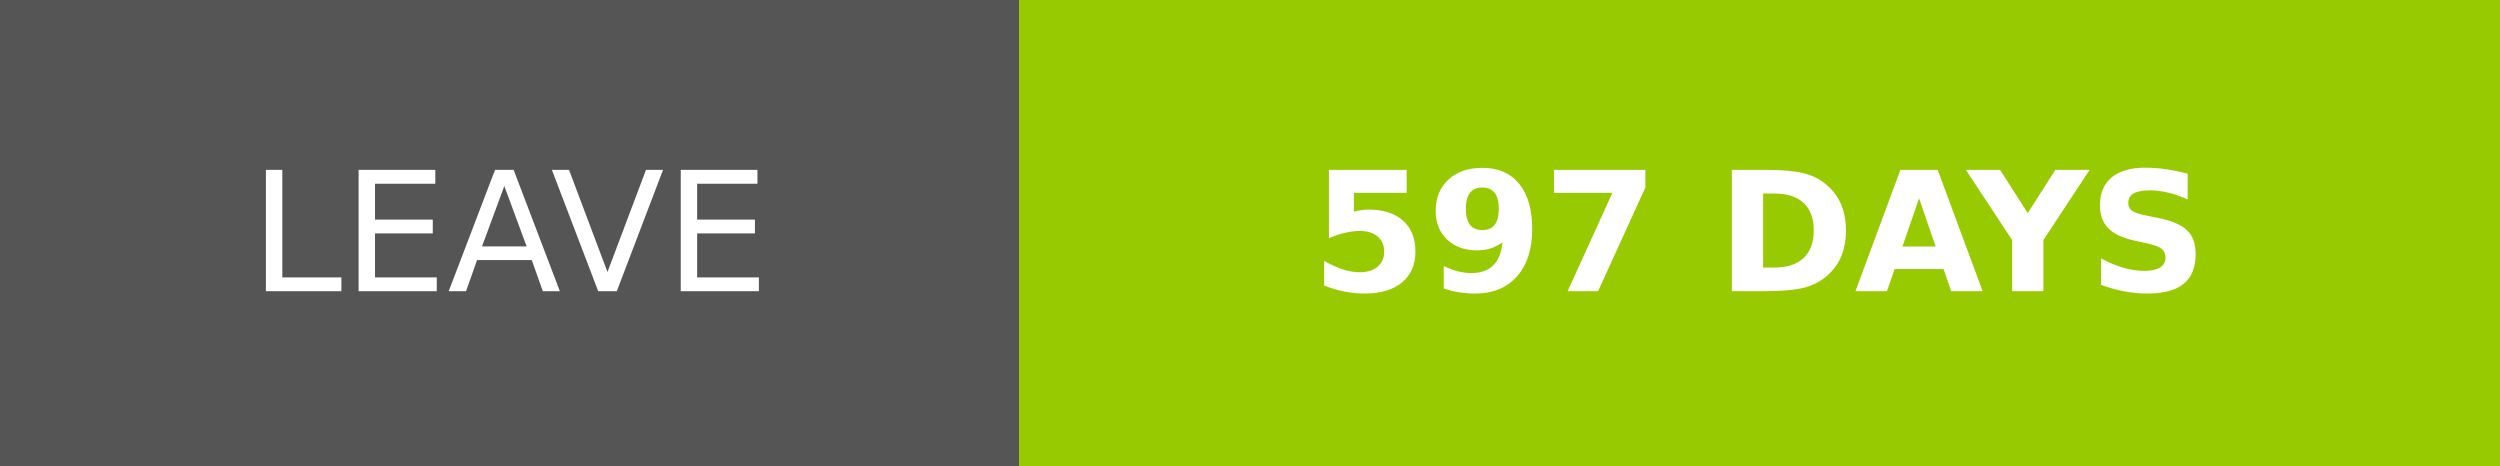
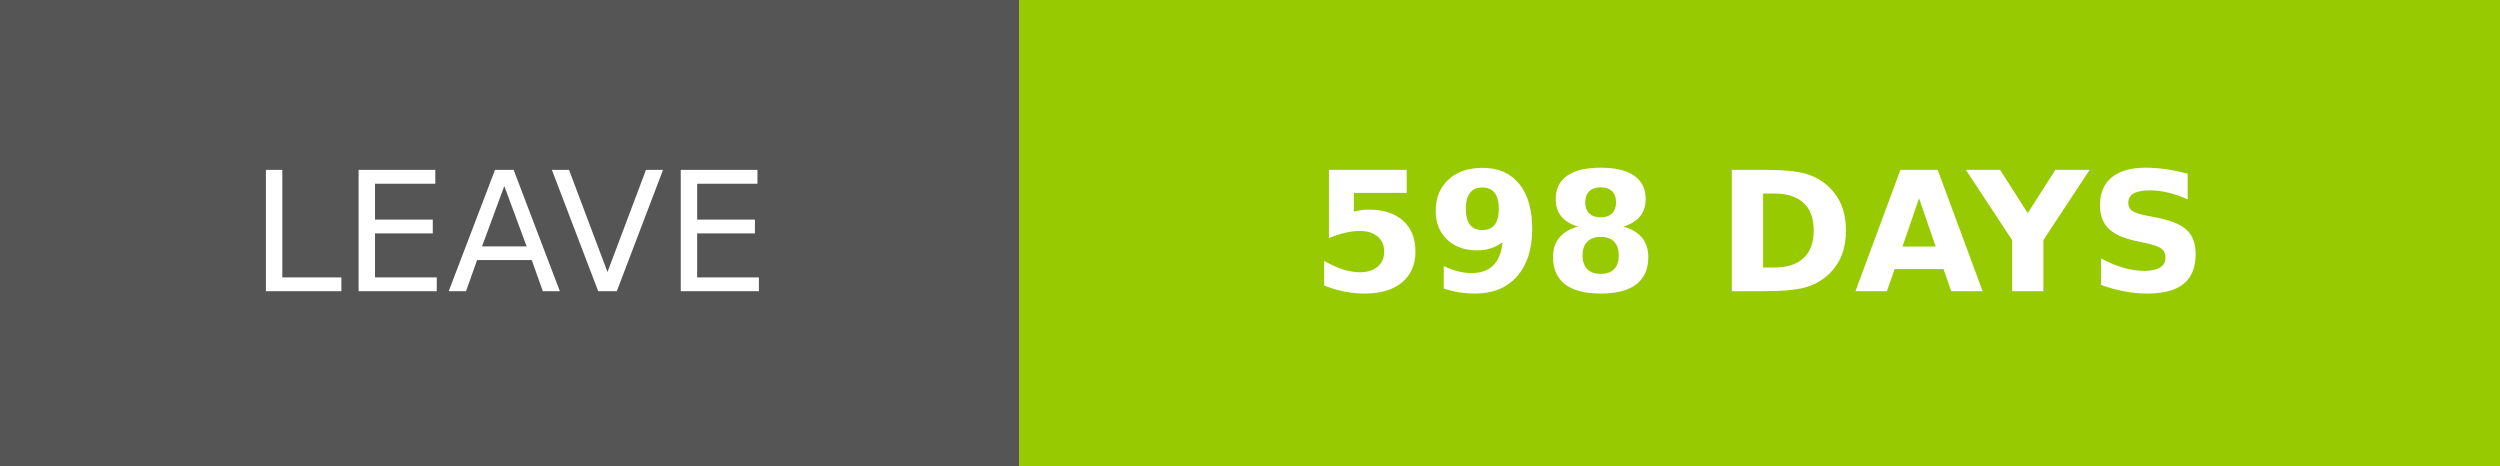
- <svg xmlns="http://www.w3.org/2000/svg" width="150.25" height="28" role="img" aria-label="LEAVE: 597 DAYS">
+ <svg xmlns="http://www.w3.org/2000/svg" width="150.25" height="28" role="img" aria-label="LEAVE: 598 DAYS">
  <g shape-rendering="crispEdges">
    <rect width="61.25" height="28" fill="#555" />
    <rect x="61.25" width="89" height="28" fill="#97ca00" />
  </g>
  <g fill="#fff" text-anchor="middle" font-family="Verdana,Geneva,DejaVu Sans,sans-serif" text-rendering="geometricPrecision" font-size="100">
    <text transform="scale(.1)" x="306.25" y="175" textLength="372.5" fill="#fff">LEAVE</text>
-     <text transform="scale(.1)" x="1057.5" y="175" textLength="650" fill="#fff" font-weight="bold">597 DAYS</text>
+     <text transform="scale(.1)" x="1057.5" y="175" textLength="650" fill="#fff" font-weight="bold">598 DAYS</text>
  </g>
</svg>
